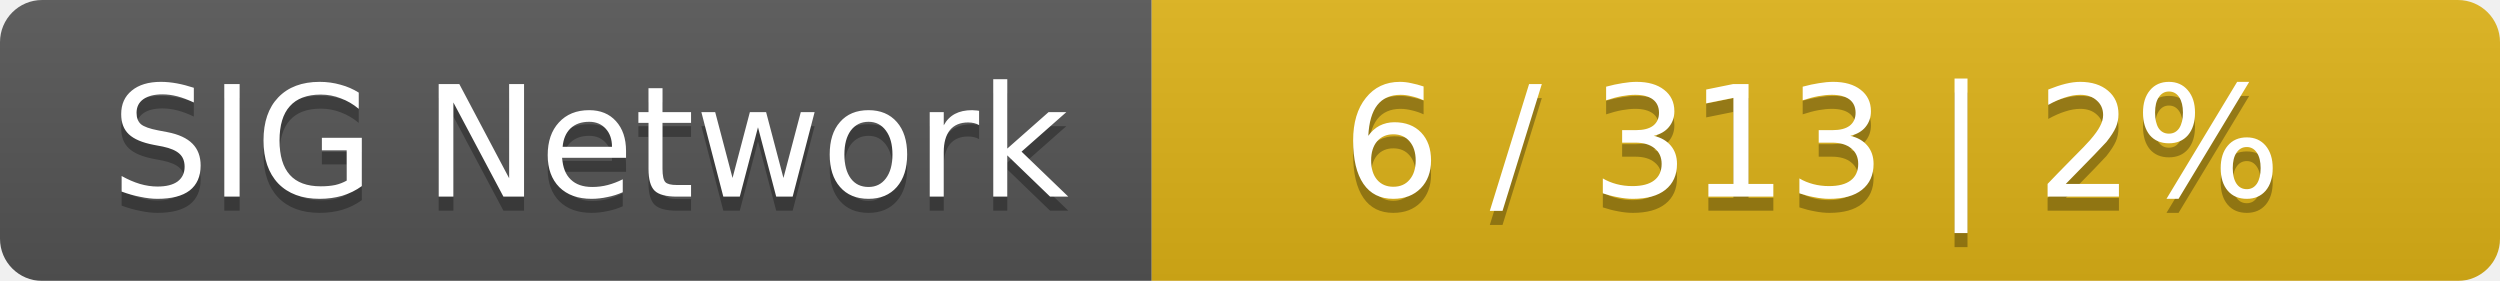
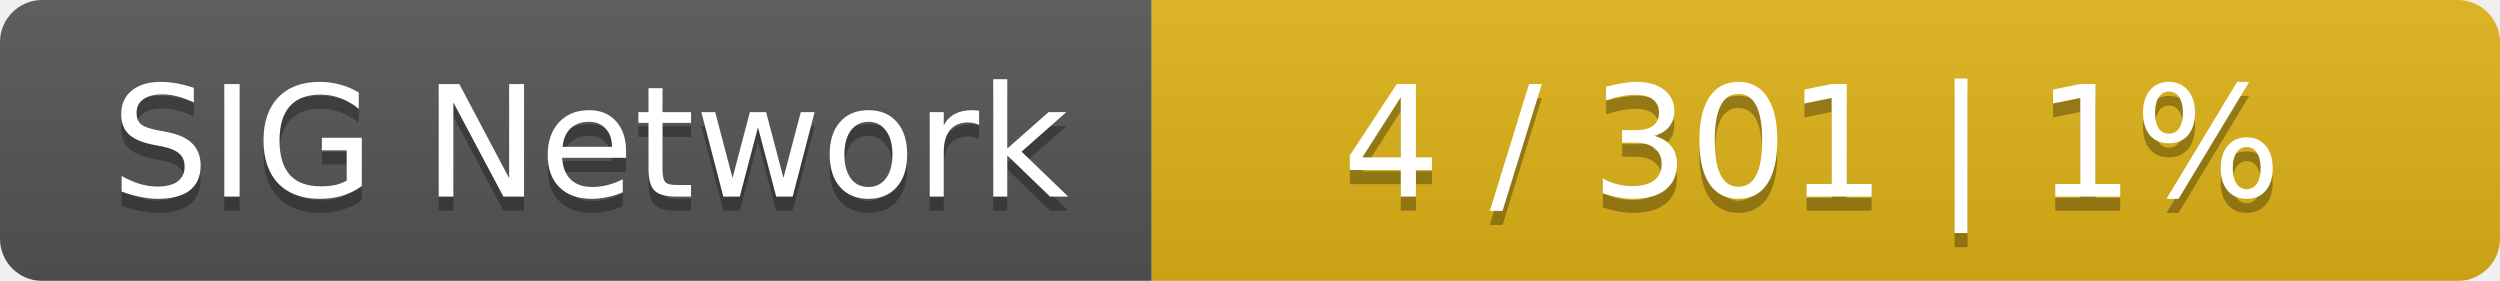
<svg xmlns="http://www.w3.org/2000/svg" width="178" height="20">
  <linearGradient id="smooth" x2="0" y2="100%">
    <stop offset="0" stop-color="#bbb" stop-opacity=".1" />
    <stop offset="1" stop-opacity=".1" />
  </linearGradient>
  <mask id="round">
    <rect width="178" height="20" rx="3" fill="#fff" />
  </mask>
  <g mask="url(#round)">
    <rect width="82" height="20" fill="#555" />
    <rect x="82" width="96" height="20" fill="#dfb317" />
    <rect width="178" height="20" fill="url(#smooth)" />
  </g>
  <g fill="#fff" text-anchor="middle" font-family="DejaVu Sans,Verdana,Geneva,sans-serif" font-size="11">
    <text x="42" y="15" fill="#010101" fill-opacity=".3">SIG Network</text>
    <text x="42" y="14">SIG Network</text>
-     <text x="129" y="15" fill="#010101" fill-opacity=".3">6 / 313    |    2%</text>
-     <text x="129" y="14">6 / 313    |    2%</text>
+     <text x="129" y="15" fill="#010101" fill-opacity=".3">4 / 301    |    1%</text>
+     <text x="129" y="14">4 / 301    |    1%</text>
  </g>
</svg>
